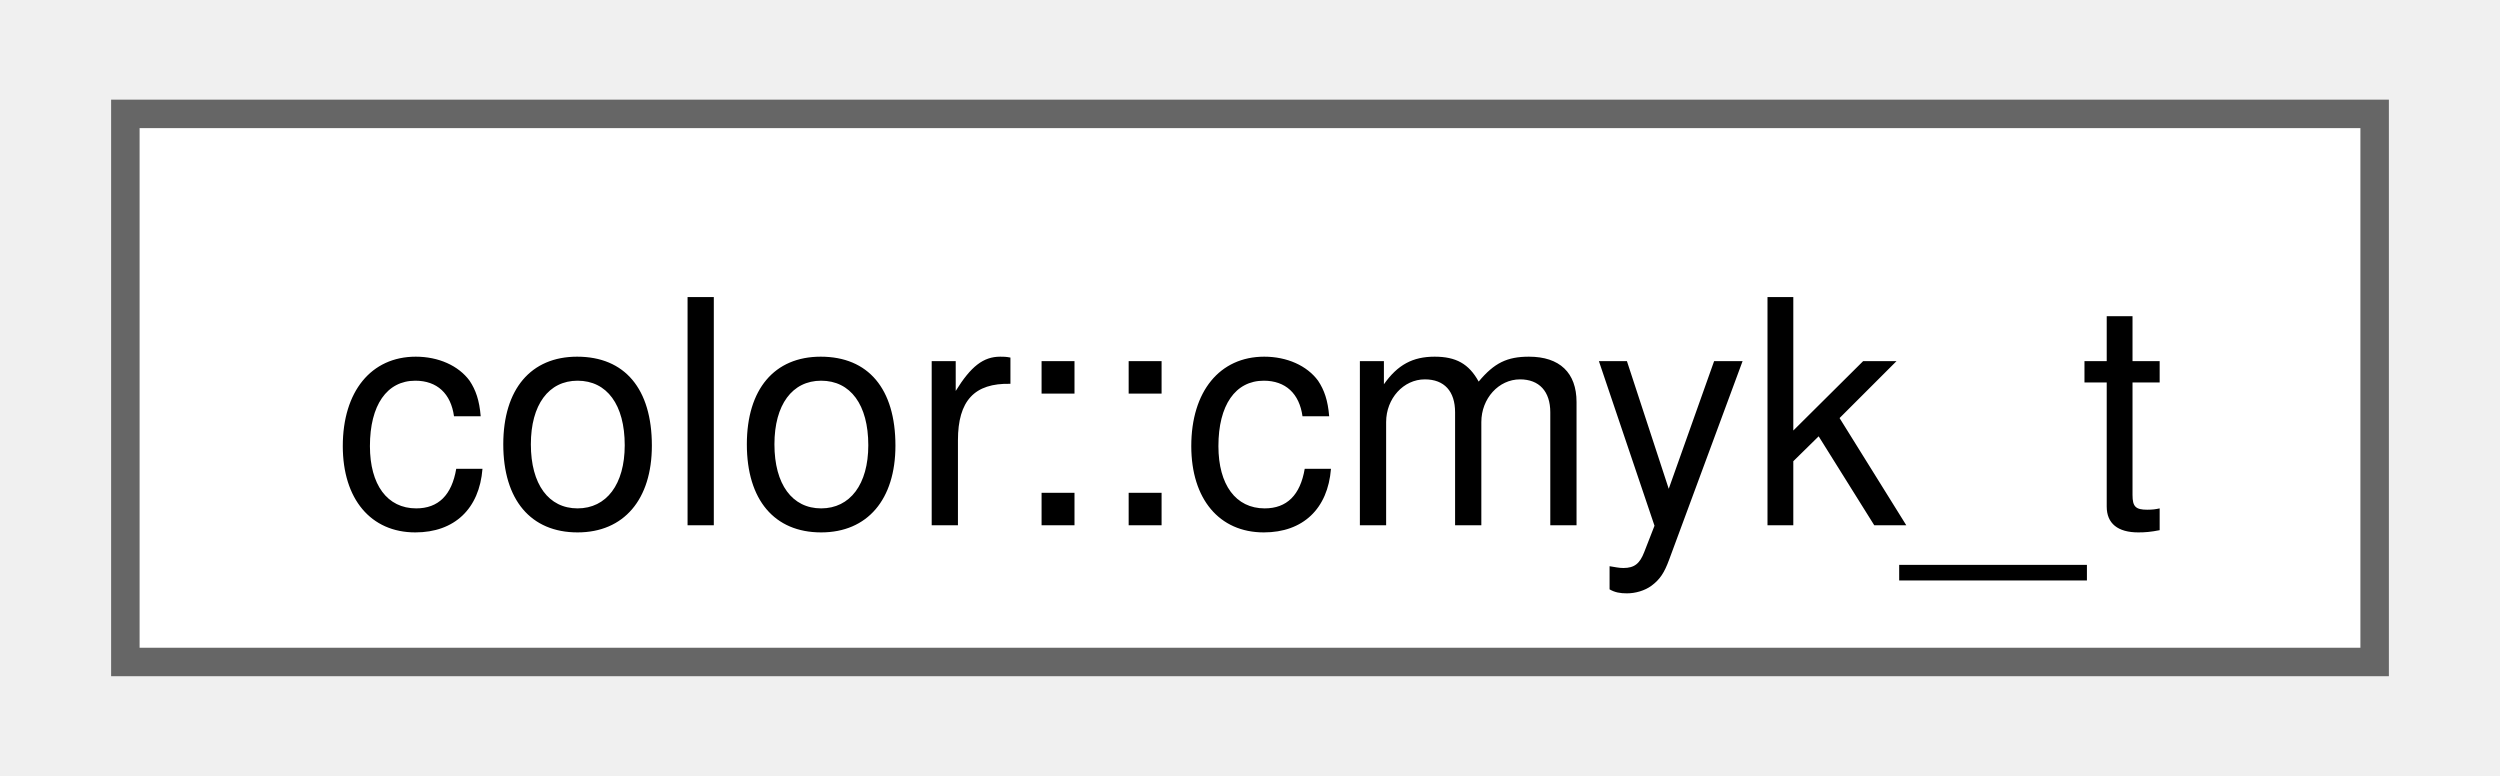
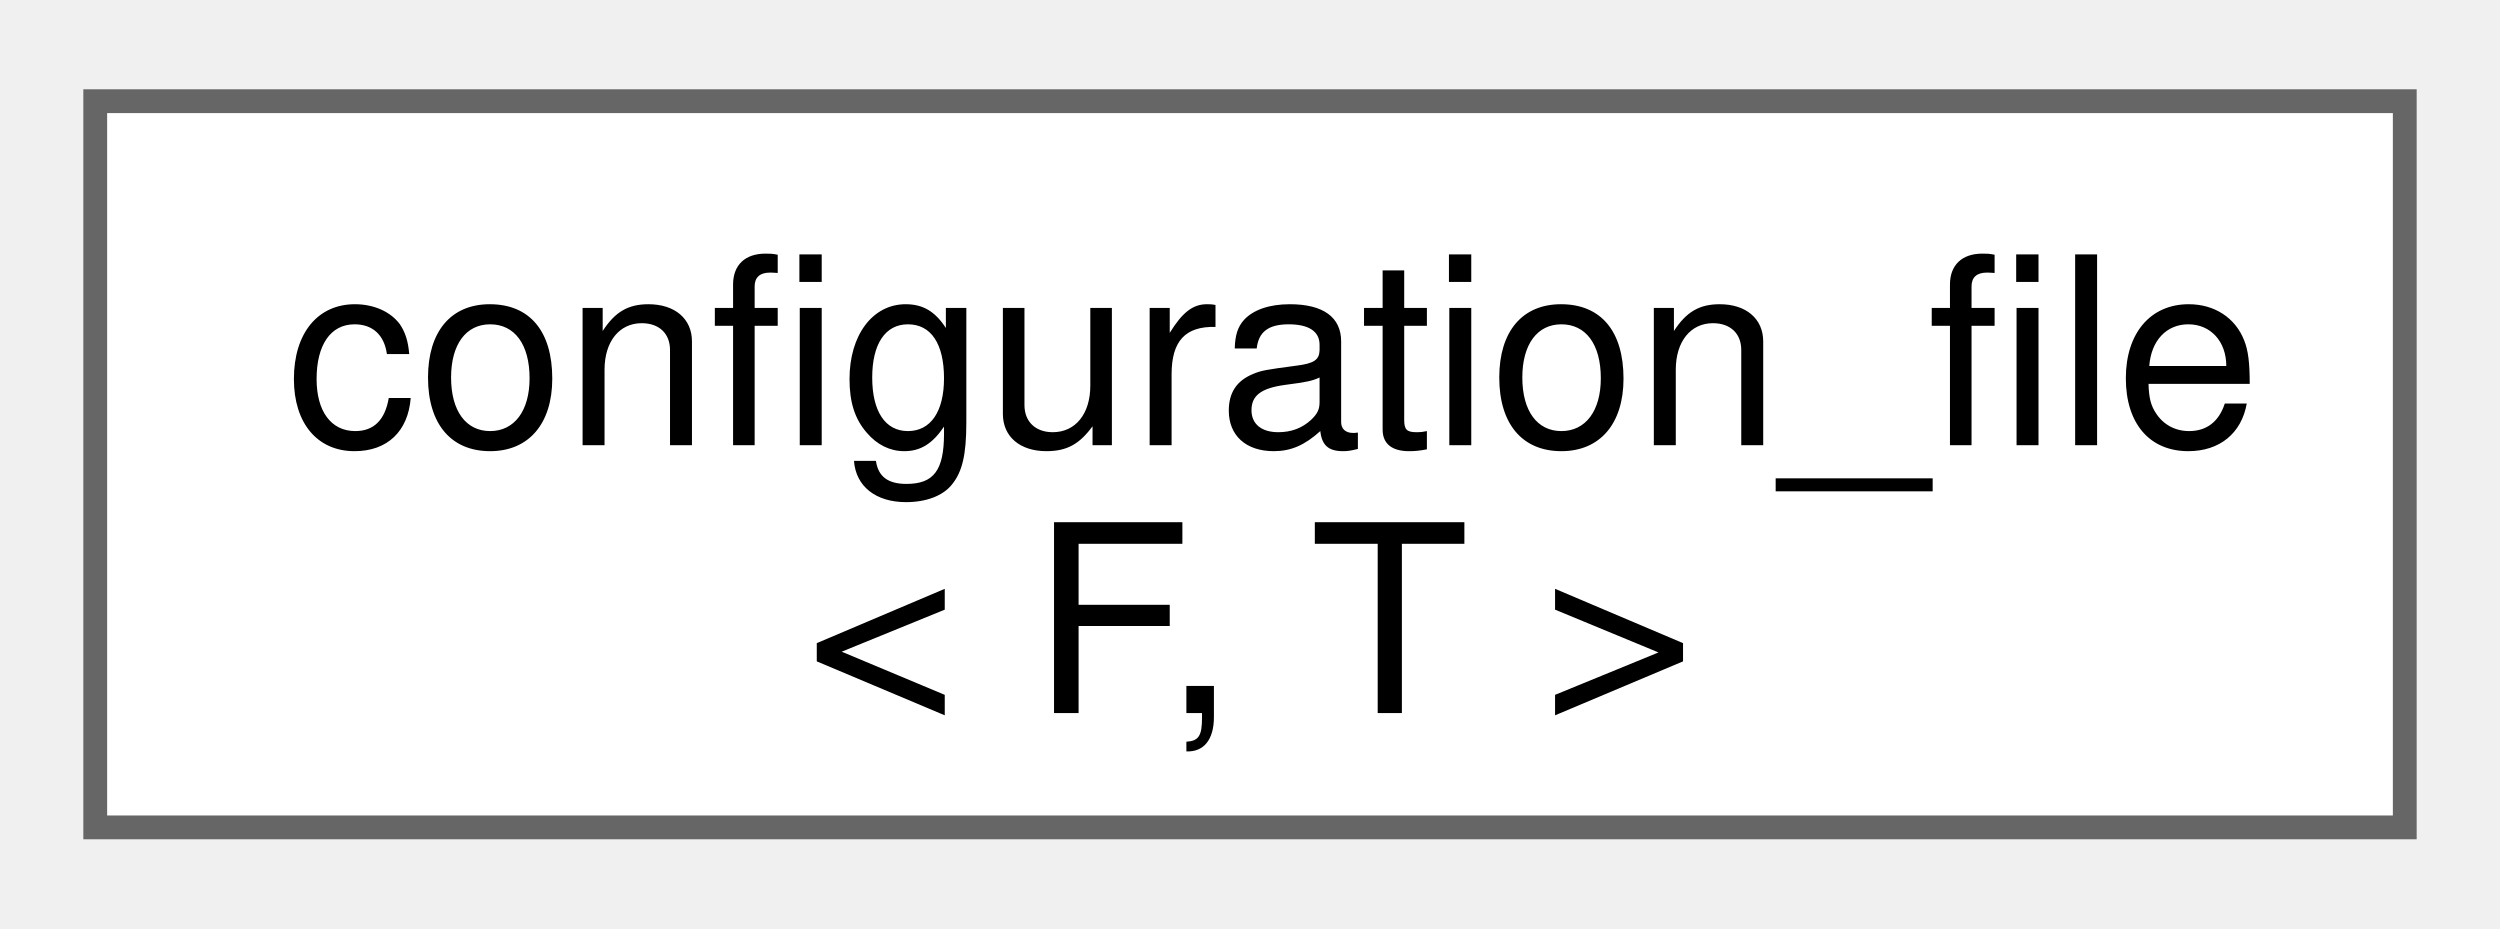
- <svg xmlns="http://www.w3.org/2000/svg" xmlns:xlink="http://www.w3.org/1999/xlink" width="87pt" height="27pt" viewBox="0.00 0.00 87.00 27.25">
-   <g id="graph0" class="graph" transform="scale(1 1) rotate(0) translate(4 23.25)">
+ <svg xmlns="http://www.w3.org/2000/svg" xmlns:xlink="http://www.w3.org/1999/xlink" width="105pt" height="39pt" viewBox="0.00 0.00 105.00 38.50">
+   <g id="graph0" class="graph" transform="scale(1 1) rotate(0) translate(4 34.5)">
    <g id="Node000000" class="node">
      <g id="a_Node000000">
-         <a xlink:href="structfloppy_1_1gfx_1_1color_1_1cmyk__t.html" target="_top" xlink:title=" ">
-           <polygon fill="white" stroke="#666666" points="79,-19.25 0,-19.25 0,0 79,0 79,-19.25" />
-           <text text-anchor="middle" x="39.5" y="-4.8" font-family="Helvetica,sans-Serif" font-size="11.00">color::cmyk_t</text>
+         <a xlink:href="classfloppy_1_1configuration__file.html" target="_top" xlink:title="Configuration file that can be loaded and saved.">
+           <polygon fill="white" stroke="#666666" points="97,-30.5 0,-30.5 0,0 97,0 97,-30.5" />
+           <text text-anchor="start" x="8" y="-16.05" font-family="Helvetica,sans-Serif" font-size="11.00">configuration_file</text>
+           <text text-anchor="middle" x="48.5" y="-4.8" font-family="Helvetica,sans-Serif" font-size="11.00">&lt; F, T &gt;</text>
        </a>
      </g>
    </g>
  </g>
</svg>
